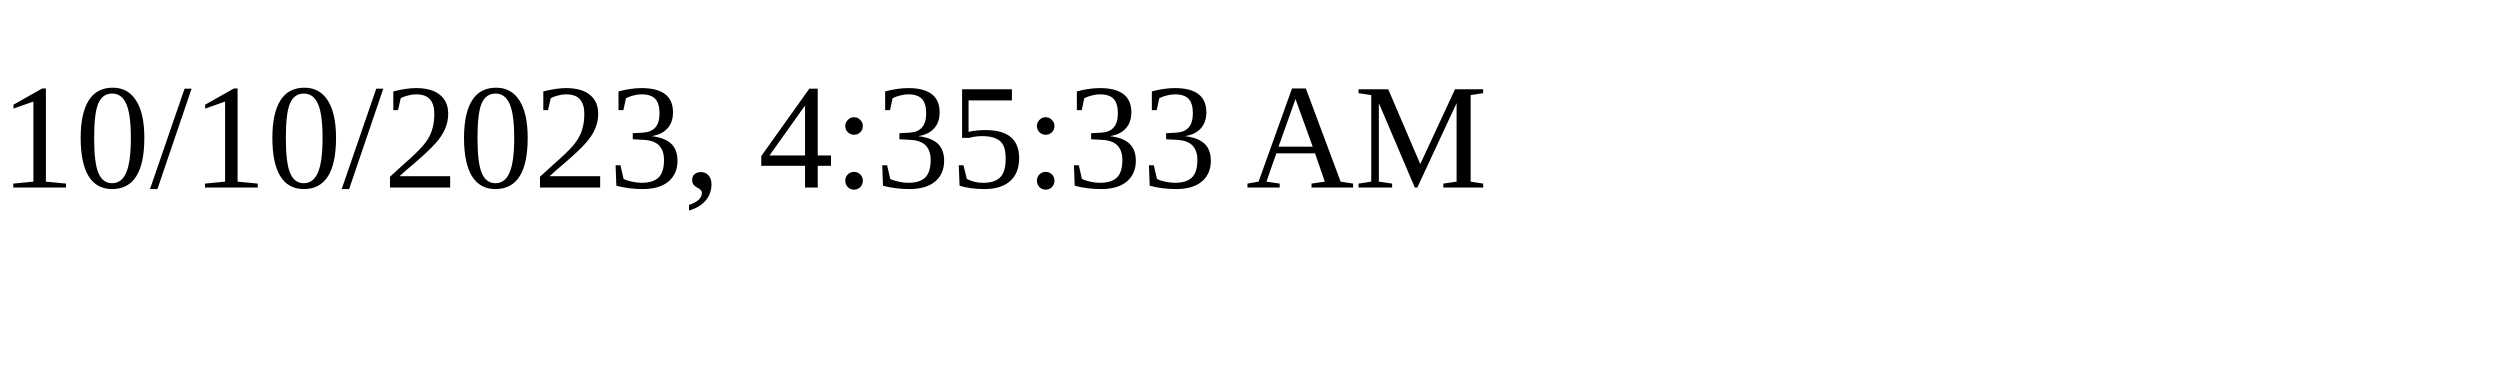
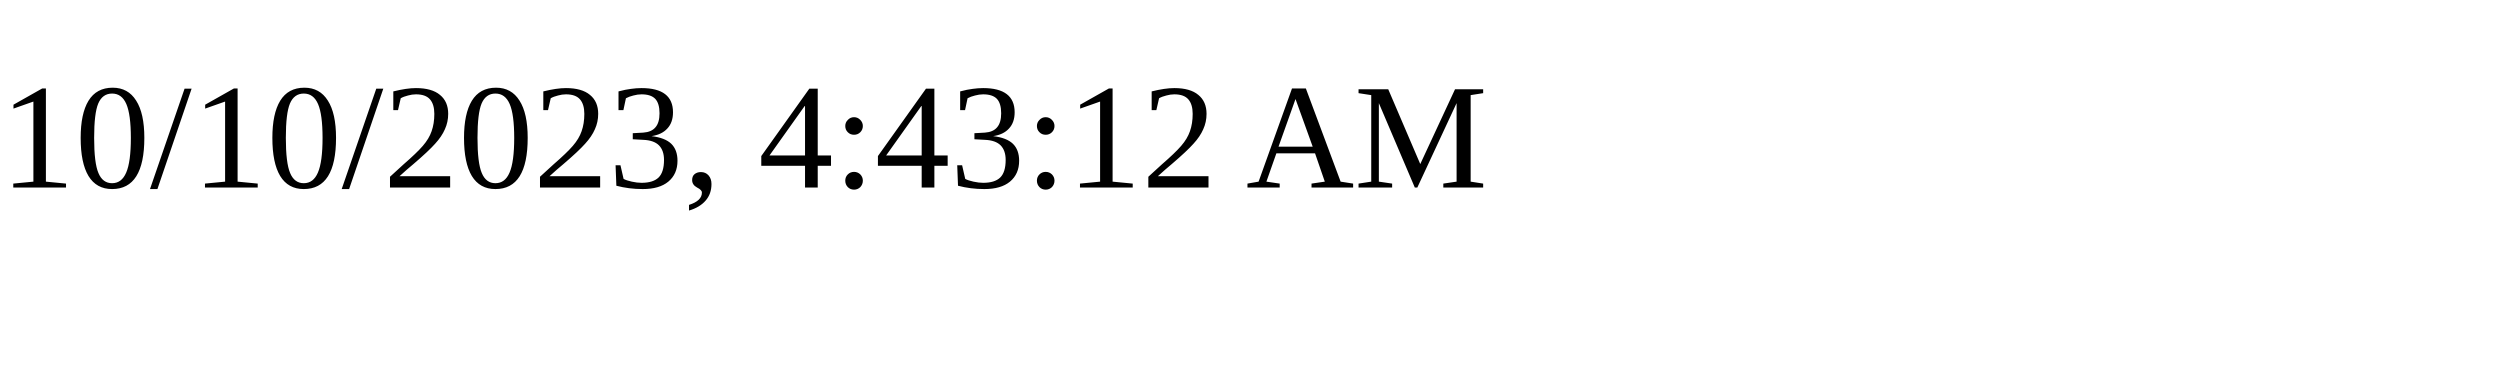
<svg xmlns="http://www.w3.org/2000/svg" height="30" width="200">
-   <text x="0" y="15">10/10/2023, 4:35:33 AM</text>
+   <text x="0" y="15">10/10/2023, 4:43:12 AM</text>
</svg>
